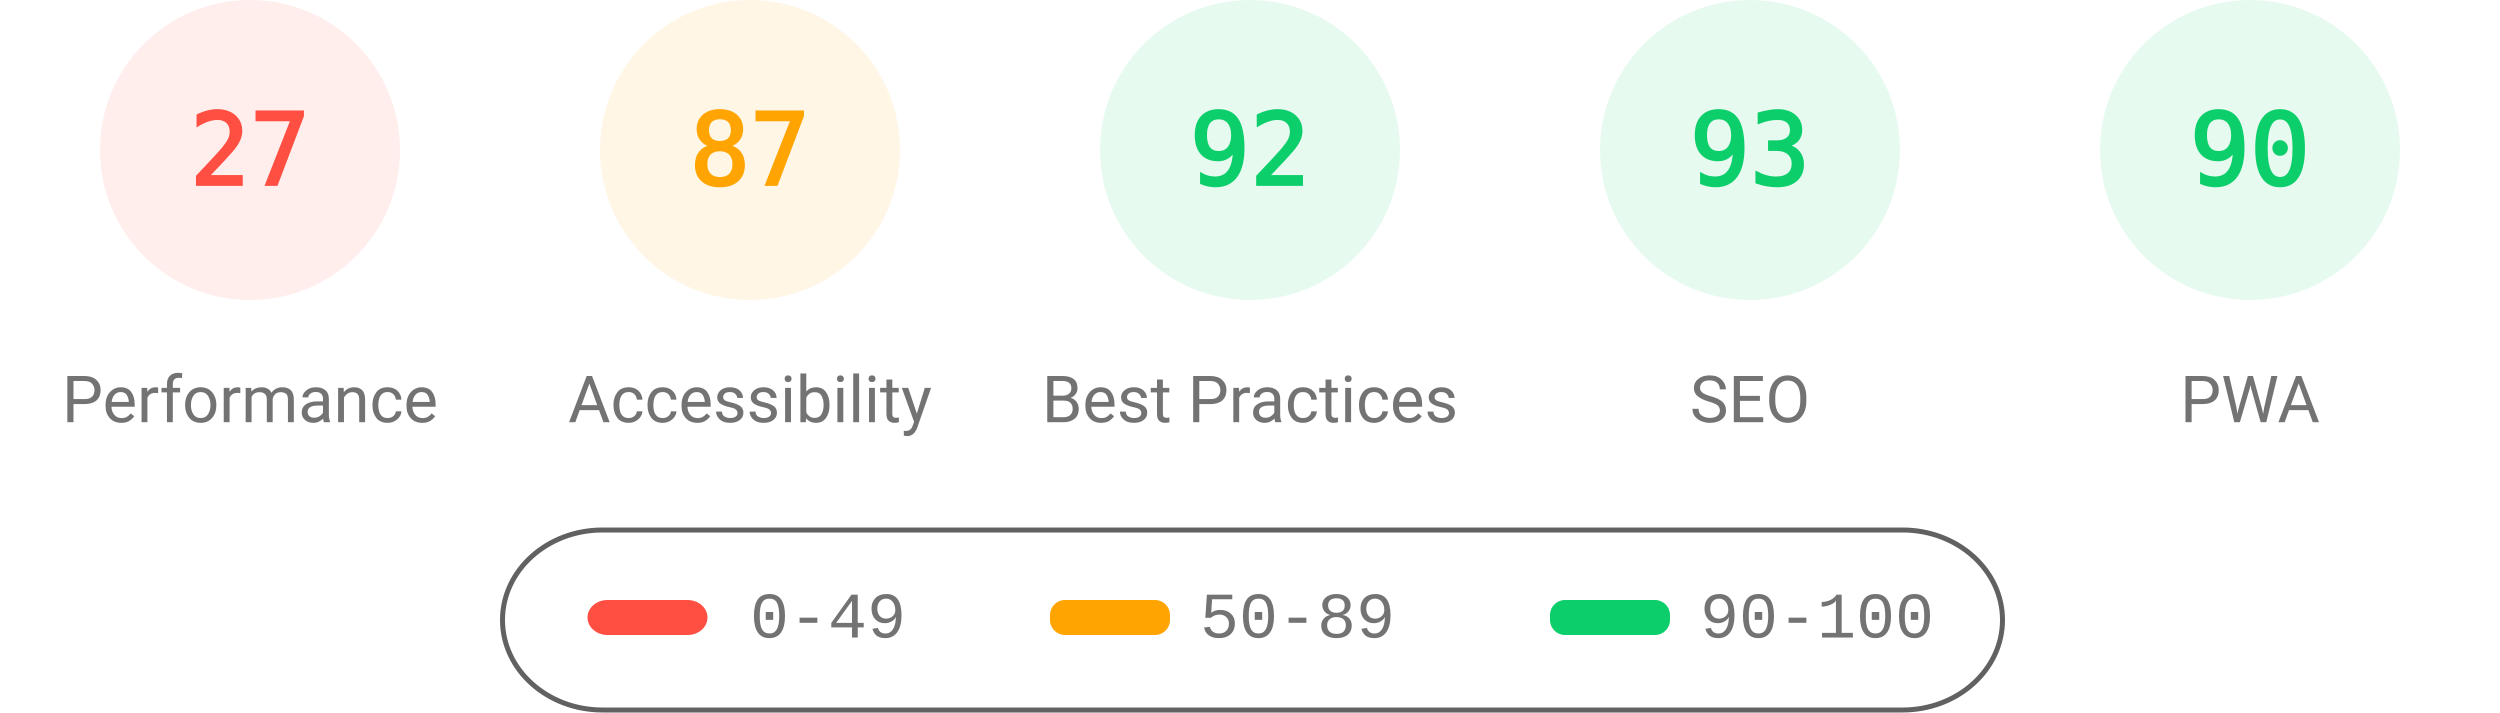
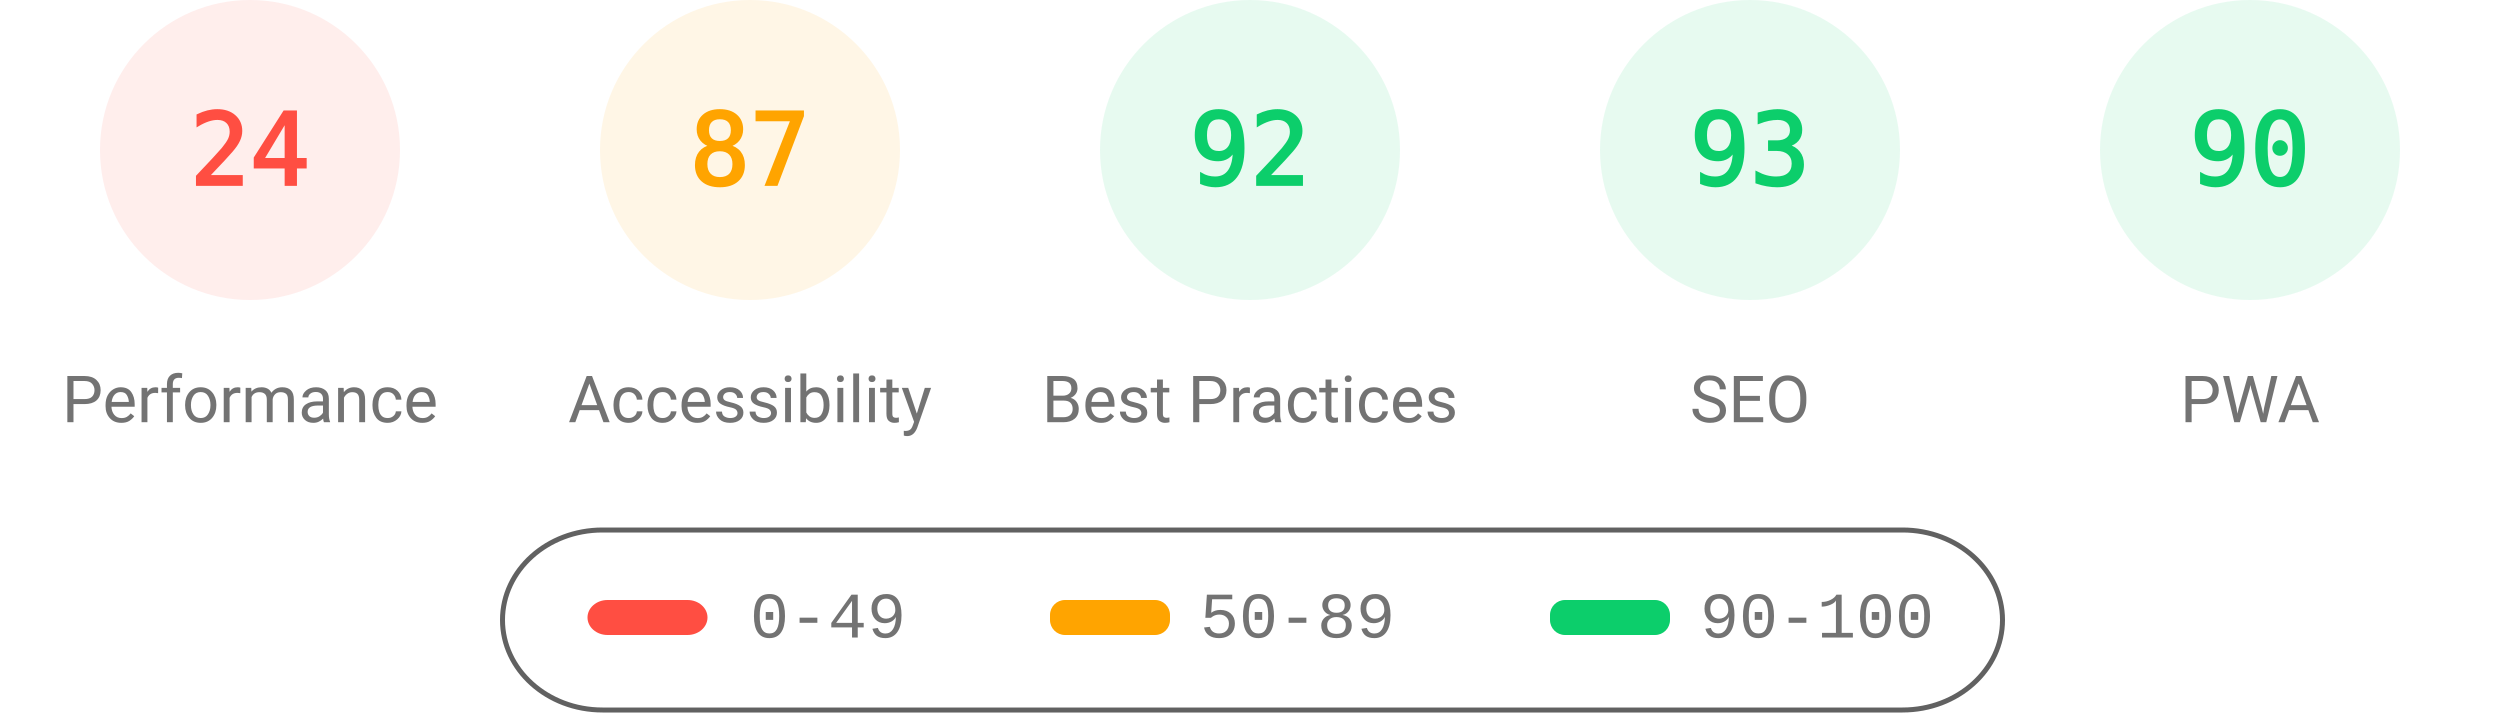
<svg xmlns="http://www.w3.org/2000/svg" fill="none" width="1000" height="285">
  <style>.gauge-base{opacity:.1}.gauge-arc{fill:none;animation-delay:250ms;stroke-linecap:round;transform:rotate(-90deg);transform-origin:100px 60px;animation:load-gauge 1s ease forwards}.guage-text{font-size:40px;font-family:monospace;text-align:center}.guage-red{color:#ff4e42;fill:#ff4e42;stroke:#ff4e42}.guage-orange{color:#ffa400;fill:#ffa400;stroke:#ffa400}.guage-green{color:#0cce6b;fill:#0cce6b;stroke:#0cce6b}.guage-undefined{color:#5c5c5c;fill:#5c5c5c;stroke:#5c5c5c}.guage-title{color:#737373;fill:#737373;stroke:none;font-size:26px;line-height:26px;font-family:Roboto,Halvetica,Arial,sans-serif}@keyframes load-gauge{from{stroke-dasharray:0 352.858}}</style>
  <svg class="guage-div guage-perf guage-red" viewBox="0 0 200 200" width="200" height="200">
    <circle class="gauge-base" r="56" cx="100" cy="60" stroke-width="8" />
-     <circle class="gauge-arc guage-arc-1" r="56" cx="100" cy="60" stroke-width="8" style="stroke-dasharray:95.002,351.858" />
-     <text class="guage-text" x="100" y="60" alignment-baseline="central" dominant-baseline="central" text-anchor="middle">27</text>
+     <circle class="gauge-arc guage-arc-1" r="56" cx="100" cy="60" stroke-width="8" style="stroke-dasharray:84.446,351.858" />
+     <text class="guage-text" x="100" y="60" alignment-baseline="central" dominant-baseline="central" text-anchor="middle">24</text>
    <text class="guage-title" x="100" y="160" alignment-baseline="central" dominant-baseline="central" text-anchor="middle">Performance</text>
  </svg>
  <svg class="guage-div guage-acc guage-orange" viewBox="0 0 200 200" width="200" height="200" x="200">
    <circle class="gauge-base" r="56" cx="100" cy="60" stroke-width="8" />
    <circle class="gauge-arc guage-arc-2" r="56" cx="100" cy="60" stroke-width="8" style="stroke-dasharray:306.116,351.858" />
    <text class="guage-text" x="100" y="60" alignment-baseline="central" dominant-baseline="central" text-anchor="middle">87</text>
    <text class="guage-title" x="100" y="160" alignment-baseline="central" dominant-baseline="central" text-anchor="middle">Accessibility</text>
  </svg>
  <svg class="guage-div guage-best guage-green" viewBox="0 0 200 200" width="200" height="200" x="400">
    <circle class="gauge-base" r="56" cx="100" cy="60" stroke-width="8" />
    <circle class="gauge-arc guage-arc-3" r="56" cx="100" cy="60" stroke-width="8" style="stroke-dasharray:323.709,351.858" />
    <text class="guage-text" x="100" y="60" alignment-baseline="central" dominant-baseline="central" text-anchor="middle">92</text>
    <text class="guage-title" x="100" y="160" alignment-baseline="central" dominant-baseline="central" text-anchor="middle">Best Practices</text>
  </svg>
  <svg class="guage-div guage-seo guage-green" viewBox="0 0 200 200" width="200" height="200" x="600">
    <circle class="gauge-base" r="56" cx="100" cy="60" stroke-width="8" />
    <circle class="gauge-arc guage-arc-4" r="56" cx="100" cy="60" stroke-width="8" style="stroke-dasharray:327.228,351.858" />
    <text class="guage-text" x="100" y="60" alignment-baseline="central" dominant-baseline="central" text-anchor="middle">93</text>
    <text class="guage-title" x="100" y="160" alignment-baseline="central" dominant-baseline="central" text-anchor="middle">SEO</text>
  </svg>
  <svg class="guage-div guage-pwa guage-green" viewBox="0 0 200 200" width="200" height="200" x="800">
    <circle class="gauge-base" r="56" cx="100" cy="60" stroke-width="8" />
    <circle class="gauge-arc guage-arc-4" r="56" cx="100" cy="60" stroke-width="8" style="stroke-dasharray:316.672,351.858" />
    <text class="guage-text" x="100" y="60" alignment-baseline="central" dominant-baseline="central" text-anchor="middle">90</text>
    <text class="guage-title" x="100" y="160" alignment-baseline="central" dominant-baseline="central" text-anchor="middle">PWA</text>
  </svg>
  <svg width="604" height="76" x="200" y="210">
    <path fill="none" id="canvas_background" d="M-1-1h604v80H-1z" />
    <rect fill-opacity="0" stroke="#616161" stroke-width="2" rx="40" id="svg_2" height="72" width="600" y="2" x="1" fill="#000" />
    <rect stroke="#000" rx="8" id="svg_3" height="14" width="48" y="30" x="35" stroke-opacity="null" stroke-width="0" fill="#ff4e42" />
    <rect stroke="#000" rx="6" id="svg_4" height="14" width="48" y="30" x="220" stroke-opacity="null" stroke-width="0" fill="#ffa400" />
    <rect stroke="#000" rx="6" id="svg_5" height="14" width="48" y="30" x="420" stroke-opacity="null" stroke-width="0" fill="#0cce6b" />
    <text xml:space="preserve" text-anchor="start" font-family="'Courier New', Courier, monospace" font-size="26" id="svg_6" y="45" x="100" stroke-opacity="null" stroke-width="0" stroke="#000" fill="#737373">0-49</text>
    <text xml:space="preserve" text-anchor="start" font-family="'Courier New', Courier, monospace" font-size="26" id="svg_7" y="45" x="280" stroke-opacity="null" stroke-width="0" stroke="#000" fill="#737373">50-89</text>
    <text xml:space="preserve" text-anchor="start" font-family="'Courier New', Courier, monospace" font-size="26" id="svg_8" y="45" x="480" stroke-opacity="null" stroke-width="0" stroke="#000" fill="#737373">90-100</text>
  </svg>
</svg>
